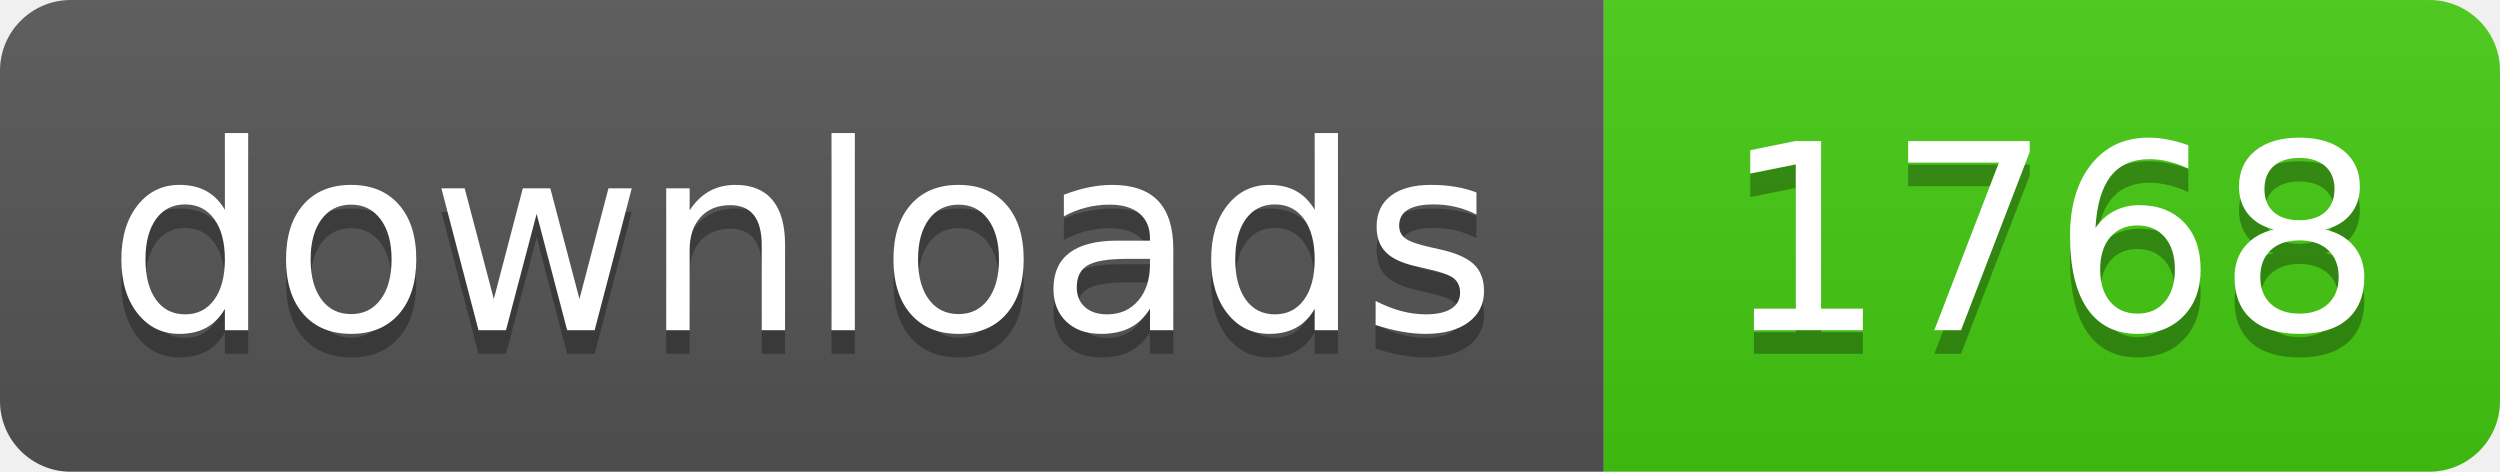
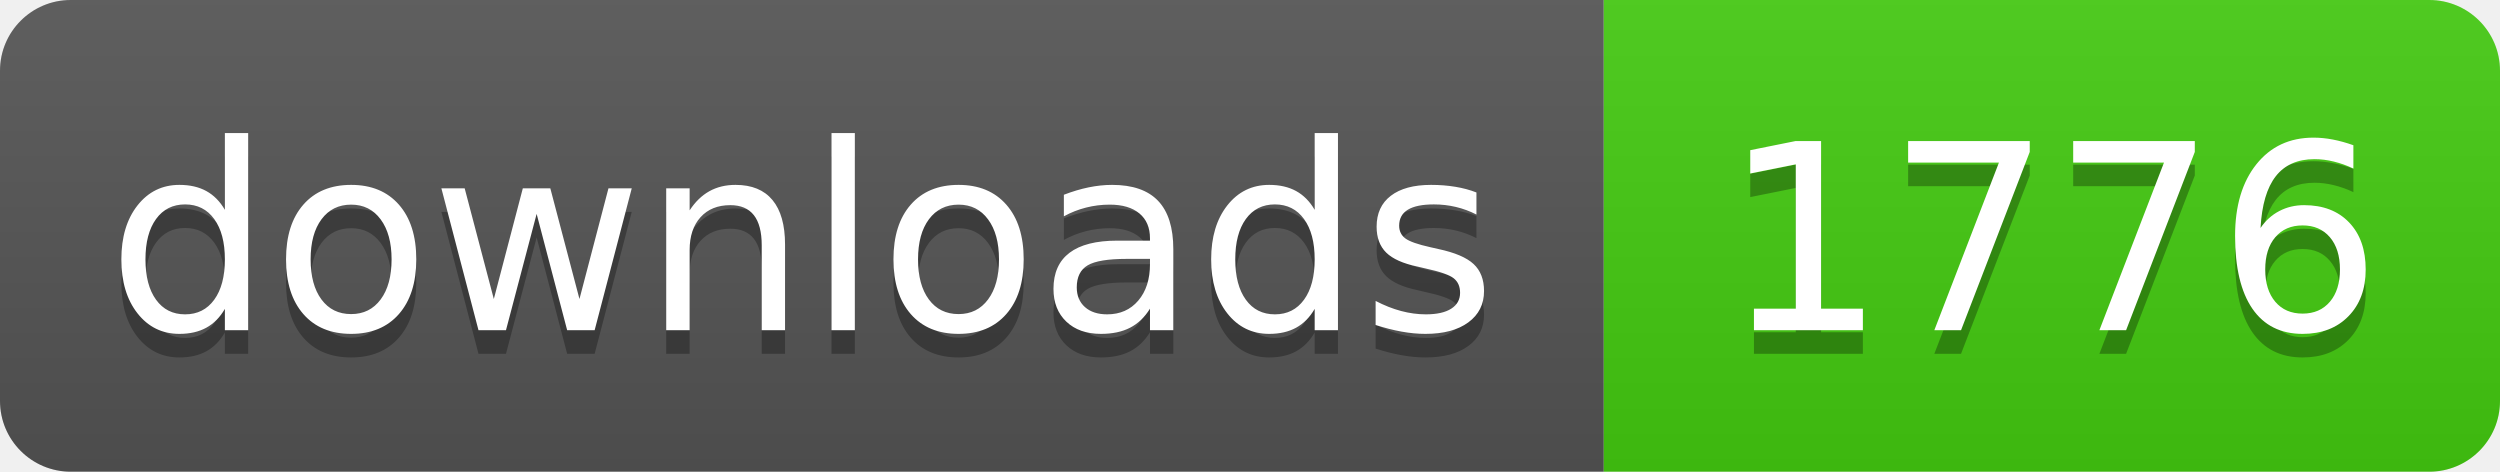
- <svg xmlns="http://www.w3.org/2000/svg" width="106" height="20" role="img" aria-label="downloads: 1768">
+ <svg xmlns="http://www.w3.org/2000/svg" width="106" height="20" role="img" aria-label="downloads: 1776">
  <linearGradient id="s" x2="0" y2="100%">
    <stop offset="0" stop-color="#bbb" stop-opacity=".1" />
    <stop offset="1" stop-opacity=".1" />
  </linearGradient>
  <clipPath id="r">
    <rect width="106" height="20" rx="3" fill="#fff" />
  </clipPath>
  <g clip-path="url(#r)">
    <rect width="68" height="20" fill="#555" />
    <rect x="68" width="38" height="20" fill="#4c1" />
    <rect width="106" height="20" fill="url(#s)" />
  </g>
  <g fill="#fff" text-anchor="middle" font-family="Verdana,Geneva,DejaVu Sans,sans-serif" text-rendering="geometricPrecision" font-size="110">
    <text aria-hidden="true" x="340" y="150" fill="#010101" fill-opacity=".3" transform="scale(.1)" textLength="560">downloads</text>
    <text x="340" y="140" transform="scale(.1)" fill="#fff" textLength="560">downloads</text>
-     <text aria-hidden="true" x="870" y="150" fill="#010101" fill-opacity=".3" transform="scale(.1)" textLength="260">1768</text>
-     <text x="870" y="140" transform="scale(.1)" fill="#fff" textLength="260">1768</text>
+     <text aria-hidden="true" x="870" y="150" fill="#010101" fill-opacity=".3" transform="scale(.1)" textLength="260">1776</text>
+     <text x="870" y="140" transform="scale(.1)" fill="#fff" textLength="260">1776</text>
  </g>
</svg>
